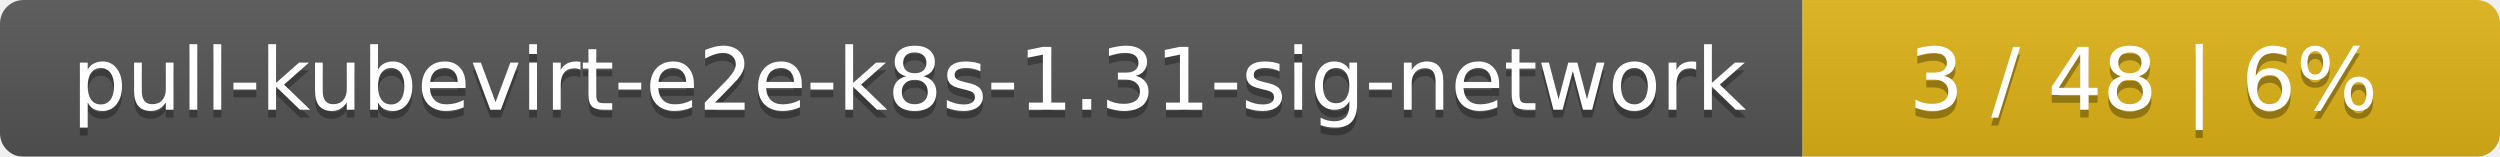
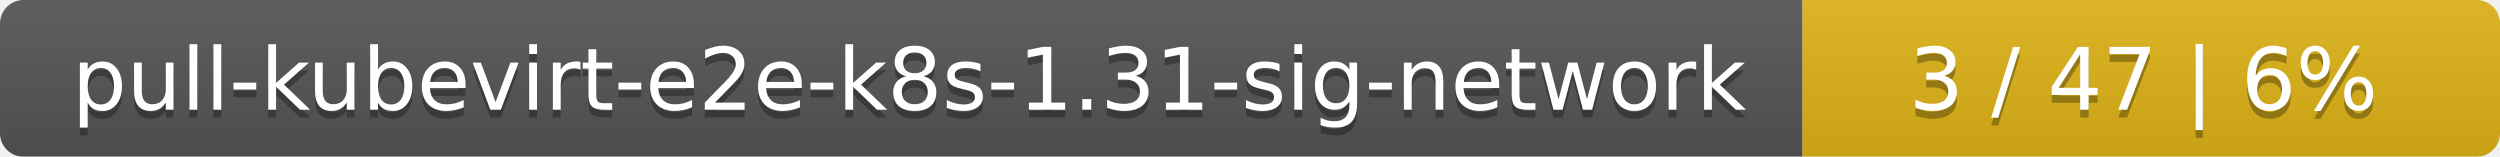
<svg xmlns="http://www.w3.org/2000/svg" width="319" height="20">
  <linearGradient id="smooth" x2="0" y2="100%">
    <stop offset="0" stop-color="#bbb" stop-opacity=".1" />
    <stop offset="1" stop-opacity=".1" />
  </linearGradient>
  <mask id="round">
    <rect width="319" height="20" rx="3" fill="#fff" />
  </mask>
  <g mask="url(#round)">
    <rect width="230" height="20" fill="#555" />
    <rect x="230" width="89" height="20" fill="#dfb317" />
    <rect width="319" height="20" fill="url(#smooth)" />
  </g>
  <g fill="#fff" text-anchor="middle" font-family="DejaVu Sans,Verdana,Geneva,sans-serif" font-size="11">
    <text x="116" y="15" fill="#010101" fill-opacity=".3">pull-kubevirt-e2e-k8s-1.31-sig-network</text>
    <text x="116" y="14">pull-kubevirt-e2e-k8s-1.31-sig-network</text>
-     <text x="273.5" y="15" fill="#010101" fill-opacity=".3">3 / 48    |    6%</text>
-     <text x="273.5" y="14">3 / 48    |    6%</text>
+     <text x="273.5" y="15" fill="#010101" fill-opacity=".3">3 / 47    |    6%</text>
+     <text x="273.5" y="14">3 / 47    |    6%</text>
  </g>
</svg>
